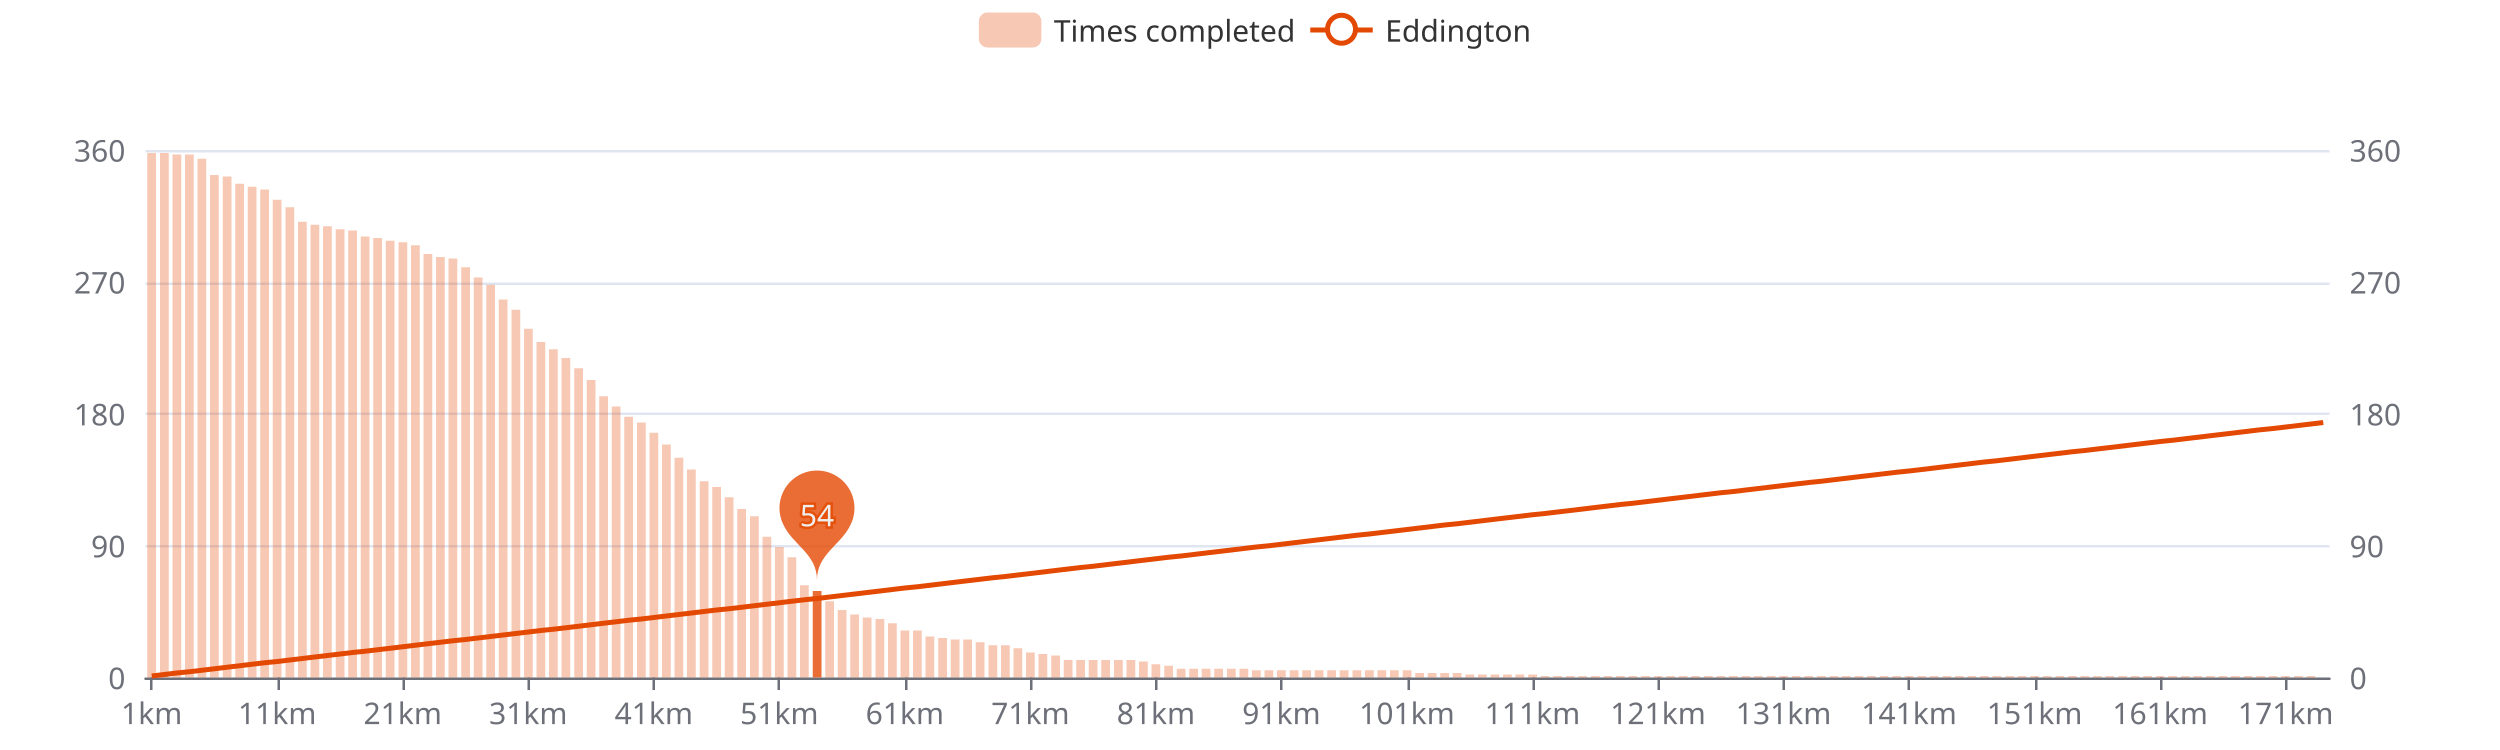
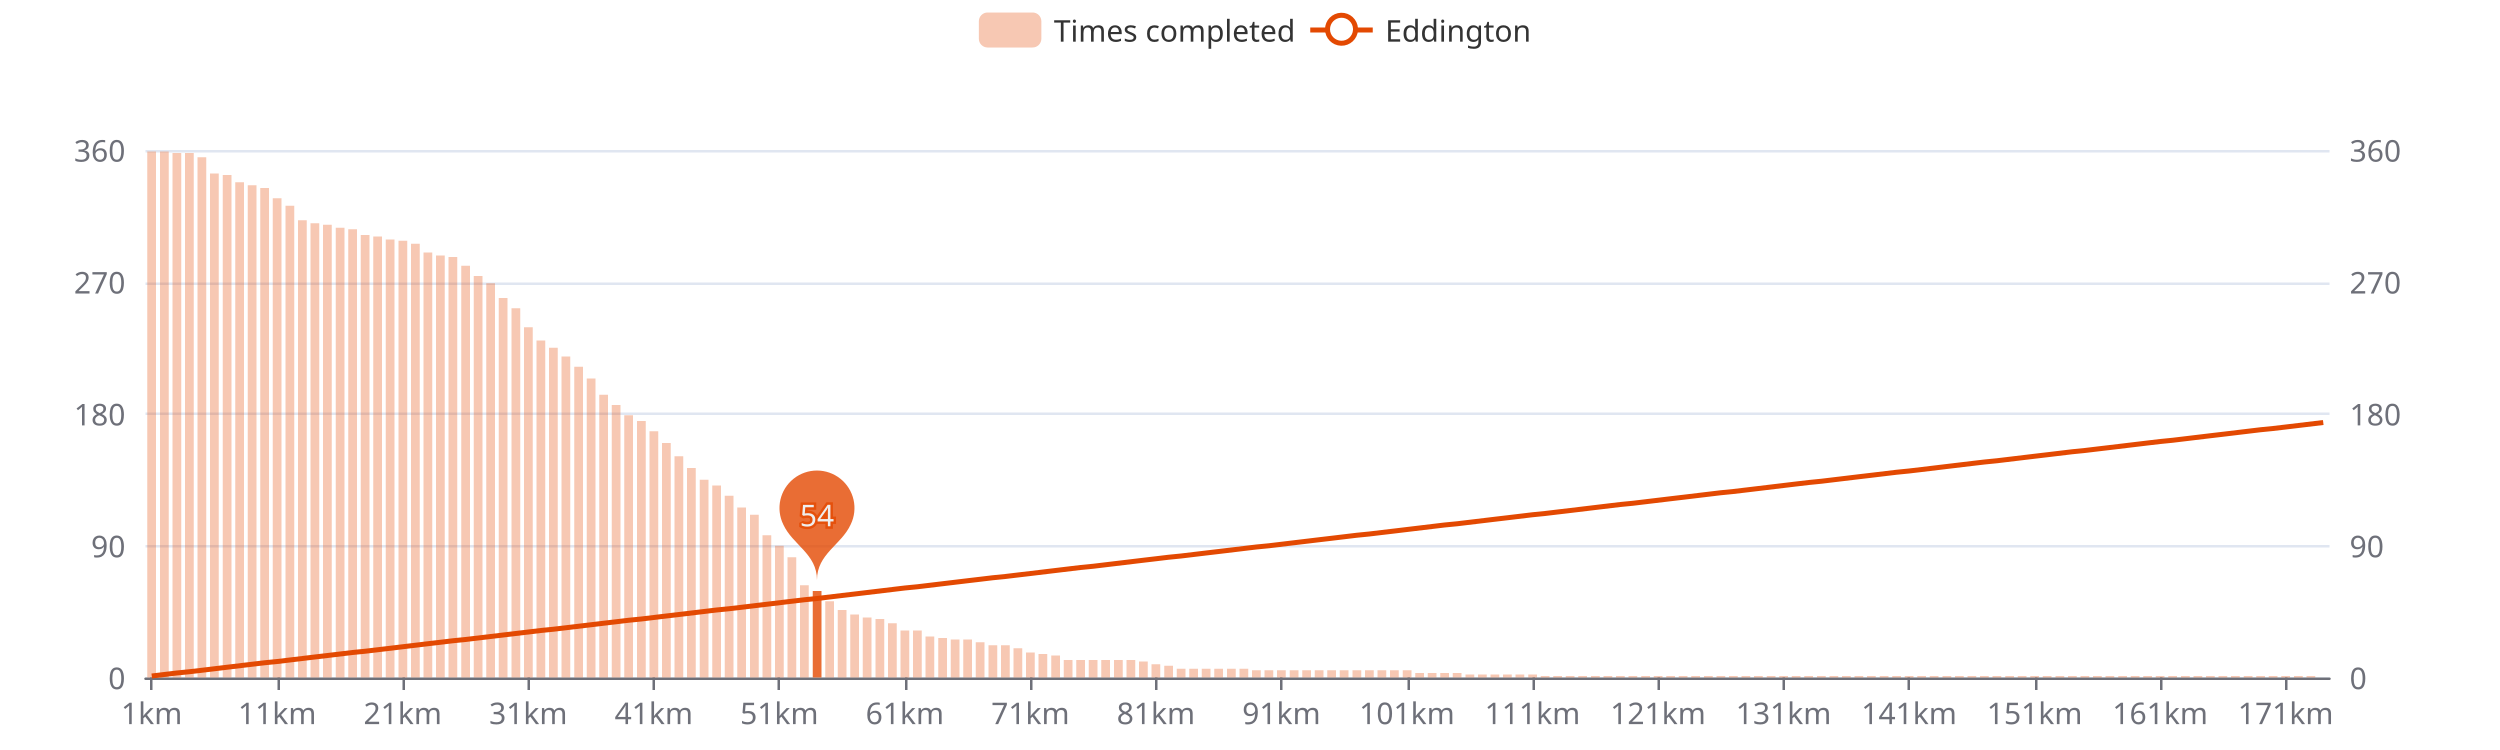
<svg xmlns="http://www.w3.org/2000/svg" width="1000" height="300" version="1.1" baseProfile="full" viewBox="0 0 1000 300">
  <rect width="1000" height="300" x="0" y="0" id="0" fill="#ffffff" />
  <path d="M58.2 271.5L931.8 271.5" fill="none" stroke="#E0E6F1" />
  <path d="M58.2 218.5L931.8 218.5" fill="none" stroke="#E0E6F1" />
  <path d="M58.2 165.5L931.8 165.5" fill="none" stroke="#E0E6F1" />
  <path d="M58.2 113.5L931.8 113.5" fill="none" stroke="#E0E6F1" />
  <path d="M58.2 60.5L931.8 60.5" fill="none" stroke="#E0E6F1" />
  <path d="M58.2 271.5L931.8 271.5" fill="none" stroke="#6E7079" stroke-linecap="round" />
  <path d="M60.5 271L60.5 276" fill="none" stroke="#6E7079" />
  <path d="M111.5 271L111.5 276" fill="none" stroke="#6E7079" />
  <path d="M161.5 271L161.5 276" fill="none" stroke="#6E7079" />
  <path d="M211.5 271L211.5 276" fill="none" stroke="#6E7079" />
  <path d="M261.5 271L261.5 276" fill="none" stroke="#6E7079" />
  <path d="M311.5 271L311.5 276" fill="none" stroke="#6E7079" />
  <path d="M362.5 271L362.5 276" fill="none" stroke="#6E7079" />
  <path d="M412.5 271L412.5 276" fill="none" stroke="#6E7079" />
  <path d="M462.5 271L462.5 276" fill="none" stroke="#6E7079" />
  <path d="M512.5 271L512.5 276" fill="none" stroke="#6E7079" />
  <path d="M563.5 271L563.5 276" fill="none" stroke="#6E7079" />
  <path d="M613.5 271L613.5 276" fill="none" stroke="#6E7079" />
  <path d="M663.5 271L663.5 276" fill="none" stroke="#6E7079" />
  <path d="M713.5 271L713.5 276" fill="none" stroke="#6E7079" />
  <path d="M763.5 271L763.5 276" fill="none" stroke="#6E7079" />
  <path d="M814.5 271L814.5 276" fill="none" stroke="#6E7079" />
  <path d="M864.5 271L864.5 276" fill="none" stroke="#6E7079" />
  <path d="M914.5 271L914.5 276" fill="none" stroke="#6E7079" />
  <text dominant-baseline="central" text-anchor="end" style="font-size:12px;font-family:sans-serif;" transform="translate(50.16 271)" fill="#6E7079">0</text>
  <text dominant-baseline="central" text-anchor="end" style="font-size:12px;font-family:sans-serif;" transform="translate(50.16 218.25)" fill="#6E7079">90</text>
  <text dominant-baseline="central" text-anchor="end" style="font-size:12px;font-family:sans-serif;" transform="translate(50.16 165.5)" fill="#6E7079">180</text>
  <text dominant-baseline="central" text-anchor="end" style="font-size:12px;font-family:sans-serif;" transform="translate(50.16 112.75)" fill="#6E7079">270</text>
  <text dominant-baseline="central" text-anchor="end" style="font-size:12px;font-family:sans-serif;" transform="translate(50.16 60)" fill="#6E7079">360</text>
  <text dominant-baseline="central" text-anchor="start" style="font-size:12px;font-family:sans-serif;" transform="translate(939.84 271)" fill="#6E7079">0</text>
  <text dominant-baseline="central" text-anchor="start" style="font-size:12px;font-family:sans-serif;" transform="translate(939.84 218.25)" fill="#6E7079">90</text>
  <text dominant-baseline="central" text-anchor="start" style="font-size:12px;font-family:sans-serif;" transform="translate(939.84 165.5)" fill="#6E7079">180</text>
  <text dominant-baseline="central" text-anchor="start" style="font-size:12px;font-family:sans-serif;" transform="translate(939.84 112.75)" fill="#6E7079">270</text>
  <text dominant-baseline="central" text-anchor="start" style="font-size:12px;font-family:sans-serif;" transform="translate(939.84 60)" fill="#6E7079">360</text>
  <text dominant-baseline="central" text-anchor="middle" style="font-size:12px;font-family:sans-serif;" y="6" transform="translate(60.6706 279)" fill="#6E7079">1km</text>
  <text dominant-baseline="central" text-anchor="middle" style="font-size:12px;font-family:sans-serif;" y="6" transform="translate(110.8821 279)" fill="#6E7079">11km</text>
  <text dominant-baseline="central" text-anchor="middle" style="font-size:12px;font-family:sans-serif;" y="6" transform="translate(161.0936 279)" fill="#6E7079">21km</text>
  <text dominant-baseline="central" text-anchor="middle" style="font-size:12px;font-family:sans-serif;" y="6" transform="translate(211.3051 279)" fill="#6E7079">31km</text>
  <text dominant-baseline="central" text-anchor="middle" style="font-size:12px;font-family:sans-serif;" y="6" transform="translate(261.5166 279)" fill="#6E7079">41km</text>
  <text dominant-baseline="central" text-anchor="middle" style="font-size:12px;font-family:sans-serif;" y="6" transform="translate(311.728 279)" fill="#6E7079">51km</text>
  <text dominant-baseline="central" text-anchor="middle" style="font-size:12px;font-family:sans-serif;" y="6" transform="translate(361.9395 279)" fill="#6E7079">61km</text>
  <text dominant-baseline="central" text-anchor="middle" style="font-size:12px;font-family:sans-serif;" y="6" transform="translate(412.151 279)" fill="#6E7079">71km</text>
  <text dominant-baseline="central" text-anchor="middle" style="font-size:12px;font-family:sans-serif;" y="6" transform="translate(462.3625 279)" fill="#6E7079">81km</text>
  <text dominant-baseline="central" text-anchor="middle" style="font-size:12px;font-family:sans-serif;" y="6" transform="translate(512.574 279)" fill="#6E7079">91km</text>
  <text dominant-baseline="central" text-anchor="middle" style="font-size:12px;font-family:sans-serif;" y="6" transform="translate(562.7855 279)" fill="#6E7079">101km</text>
  <text dominant-baseline="central" text-anchor="middle" style="font-size:12px;font-family:sans-serif;" y="6" transform="translate(612.997 279)" fill="#6E7079">111km</text>
  <text dominant-baseline="central" text-anchor="middle" style="font-size:12px;font-family:sans-serif;" y="6" transform="translate(663.2085 279)" fill="#6E7079">121km</text>
  <text dominant-baseline="central" text-anchor="middle" style="font-size:12px;font-family:sans-serif;" y="6" transform="translate(713.42 279)" fill="#6E7079">131km</text>
  <text dominant-baseline="central" text-anchor="middle" style="font-size:12px;font-family:sans-serif;" y="6" transform="translate(763.6315 279)" fill="#6E7079">141km</text>
  <text dominant-baseline="central" text-anchor="middle" style="font-size:12px;font-family:sans-serif;" y="6" transform="translate(813.843 279)" fill="#6E7079">151km</text>
  <text dominant-baseline="central" text-anchor="middle" style="font-size:12px;font-family:sans-serif;" y="6" transform="translate(864.0545 279)" fill="#6E7079">161km</text>
  <text dominant-baseline="central" text-anchor="middle" style="font-size:12px;font-family:sans-serif;" y="6" transform="translate(914.266 279)" fill="#6E7079">171km</text>
-   <path d="M58.9 271l3.5 0l0 -209.8l-3.5 0Z" fill="rgb(227,73,2)" fill-opacity="0.3" />
-   <path d="M64 271l3.5 0l0 -209.8l-3.5 0Z" fill="rgb(227,73,2)" fill-opacity="0.3" />
-   <path d="M69 271l3.5 0l0 -209.2l-3.5 0Z" fill="rgb(227,73,2)" fill-opacity="0.3" />
-   <path d="M74 271l3.5 0l0 -209.2l-3.5 0Z" fill="rgb(227,73,2)" fill-opacity="0.3" />
-   <path d="M79 271l3.5 0l0 -207.5l-3.5 0Z" fill="rgb(227,73,2)" fill-opacity="0.3" />
-   <path d="M84 271l3.5 0l0 -201l-3.5 0Z" fill="rgb(227,73,2)" fill-opacity="0.3" />
-   <path d="M89.1 271l3.5 0l0 -200.4l-3.5 0Z" fill="rgb(227,73,2)" fill-opacity="0.3" />
-   <path d="M94.1 271l3.5 0l0 -197.5l-3.5 0Z" fill="rgb(227,73,2)" fill-opacity="0.3" />
-   <path d="M99.1 271l3.5 0l0 -196.3l-3.5 0Z" fill="rgb(227,73,2)" fill-opacity="0.3" />
-   <path d="M104.1 271l3.5 0l0 -195.2l-3.5 0Z" fill="rgb(227,73,2)" fill-opacity="0.3" />
-   <path d="M109.1 271l3.5 0l0 -191.1l-3.5 0Z" fill="rgb(227,73,2)" fill-opacity="0.3" />
-   <path d="M114.2 271l3.5 0l0 -188.1l-3.5 0Z" fill="rgb(227,73,2)" fill-opacity="0.3" />
-   <path d="M119.2 271l3.5 0l0 -182.3l-3.5 0Z" fill="rgb(227,73,2)" fill-opacity="0.3" />
-   <path d="M124.2 271l3.5 0l0 -181.1l-3.5 0Z" fill="rgb(227,73,2)" fill-opacity="0.3" />
-   <path d="M129.2 271l3.5 0l0 -180.5l-3.5 0Z" fill="rgb(227,73,2)" fill-opacity="0.3" />
-   <path d="M134.3 271l3.5 0l0 -179.3l-3.5 0Z" fill="rgb(227,73,2)" fill-opacity="0.3" />
-   <path d="M139.3 271l3.5 0l0 -178.8l-3.5 0Z" fill="rgb(227,73,2)" fill-opacity="0.3" />
-   <path d="M144.3 271l3.5 0l0 -176.4l-3.5 0Z" fill="rgb(227,73,2)" fill-opacity="0.3" />
-   <path d="M149.3 271l3.5 0l0 -175.8l-3.5 0Z" fill="rgb(227,73,2)" fill-opacity="0.3" />
-   <path d="M154.3 271l3.5 0l0 -174.7l-3.5 0Z" fill="rgb(227,73,2)" fill-opacity="0.3" />
-   <path d="M159.4 271l3.5 0l0 -174.1l-3.5 0Z" fill="rgb(227,73,2)" fill-opacity="0.3" />
-   <path d="M164.4 271l3.5 0l0 -172.9l-3.5 0Z" fill="rgb(227,73,2)" fill-opacity="0.3" />
-   <path d="M169.4 271l3.5 0l0 -169.4l-3.5 0Z" fill="rgb(227,73,2)" fill-opacity="0.3" />
-   <path d="M174.4 271l3.5 0l0 -168.2l-3.5 0Z" fill="rgb(227,73,2)" fill-opacity="0.3" />
-   <path d="M179.4 271l3.5 0l0 -167.6l-3.5 0Z" fill="rgb(227,73,2)" fill-opacity="0.3" />
-   <path d="M184.5 271l3.5 0l0 -164.1l-3.5 0Z" fill="rgb(227,73,2)" fill-opacity="0.3" />
-   <path d="M189.5 271l3.5 0l0 -160l-3.5 0Z" fill="rgb(227,73,2)" fill-opacity="0.3" />
-   <path d="M194.5 271l3.5 0l0 -157.1l-3.5 0Z" fill="rgb(227,73,2)" fill-opacity="0.3" />
-   <path d="M199.5 271l3.5 0l0 -151.2l-3.5 0Z" fill="rgb(227,73,2)" fill-opacity="0.3" />
-   <path d="M204.6 271l3.5 0l0 -147.1l-3.5 0Z" fill="rgb(227,73,2)" fill-opacity="0.3" />
-   <path d="M209.6 271l3.5 0l0 -139.5l-3.5 0Z" fill="rgb(227,73,2)" fill-opacity="0.3" />
-   <path d="M214.6 271l3.5 0l0 -134.2l-3.5 0Z" fill="rgb(227,73,2)" fill-opacity="0.3" />
-   <path d="M219.6 271l3.5 0l0 -131.3l-3.5 0Z" fill="rgb(227,73,2)" fill-opacity="0.3" />
-   <path d="M224.6 271l3.5 0l0 -127.8l-3.5 0Z" fill="rgb(227,73,2)" fill-opacity="0.3" />
-   <path d="M229.7 271l3.5 0l0 -123.7l-3.5 0Z" fill="rgb(227,73,2)" fill-opacity="0.3" />
-   <path d="M234.7 271l3.5 0l0 -119l-3.5 0Z" fill="rgb(227,73,2)" fill-opacity="0.3" />
-   <path d="M239.7 271l3.5 0l0 -112.5l-3.5 0Z" fill="rgb(227,73,2)" fill-opacity="0.3" />
-   <path d="M244.7 271l3.5 0l0 -108.4l-3.5 0Z" fill="rgb(227,73,2)" fill-opacity="0.3" />
-   <path d="M249.7 271l3.5 0l0 -104.3l-3.5 0Z" fill="rgb(227,73,2)" fill-opacity="0.3" />
-   <path d="M254.8 271l3.5 0l0 -102l-3.5 0Z" fill="rgb(227,73,2)" fill-opacity="0.3" />
-   <path d="M259.8 271l3.5 0l0 -97.9l-3.5 0Z" fill="rgb(227,73,2)" fill-opacity="0.3" />
-   <path d="M264.8 271l3.5 0l0 -93.2l-3.5 0Z" fill="rgb(227,73,2)" fill-opacity="0.3" />
-   <path d="M269.8 271l3.5 0l0 -87.9l-3.5 0Z" fill="rgb(227,73,2)" fill-opacity="0.3" />
-   <path d="M274.8 271l3.5 0l0 -83.2l-3.5 0Z" fill="rgb(227,73,2)" fill-opacity="0.3" />
-   <path d="M279.9 271l3.5 0l0 -78.5l-3.5 0Z" fill="rgb(227,73,2)" fill-opacity="0.3" />
-   <path d="M284.9 271l3.5 0l0 -76.2l-3.5 0Z" fill="rgb(227,73,2)" fill-opacity="0.3" />
-   <path d="M289.9 271l3.5 0l0 -72.1l-3.5 0Z" fill="rgb(227,73,2)" fill-opacity="0.3" />
-   <path d="M294.9 271l3.5 0l0 -67.4l-3.5 0Z" fill="rgb(227,73,2)" fill-opacity="0.3" />
-   <path d="M300 271l3.5 0l0 -64.5l-3.5 0Z" fill="rgb(227,73,2)" fill-opacity="0.3" />
-   <path d="M305 271l3.5 0l0 -56.3l-3.5 0Z" fill="rgb(227,73,2)" fill-opacity="0.3" />
-   <path d="M310 271l3.5 0l0 -52.2l-3.5 0Z" fill="rgb(227,73,2)" fill-opacity="0.3" />
+   <path d="M58.9 271l3.5 0l0 -210.4l-3.5 0Z" fill="rgb(227,73,2)" fill-opacity="0.3" />
+   <path d="M64 271l3.5 0l0 -210.4l-3.5 0Z" fill="rgb(227,73,2)" fill-opacity="0.3" />
+   <path d="M69 271l3.5 0l0 -209.8l-3.5 0Z" fill="rgb(227,73,2)" fill-opacity="0.3" />
+   <path d="M74 271l3.5 0l0 -209.8l-3.5 0Z" fill="rgb(227,73,2)" fill-opacity="0.3" />
+   <path d="M79 271l3.5 0l0 -208.1l-3.5 0Z" fill="rgb(227,73,2)" fill-opacity="0.3" />
+   <path d="M84 271l3.5 0l0 -201.6l-3.5 0Z" fill="rgb(227,73,2)" fill-opacity="0.3" />
+   <path d="M89.1 271l3.5 0l0 -201l-3.5 0Z" fill="rgb(227,73,2)" fill-opacity="0.3" />
+   <path d="M94.1 271l3.5 0l0 -198.1l-3.5 0Z" fill="rgb(227,73,2)" fill-opacity="0.3" />
+   <path d="M99.1 271l3.5 0l0 -196.9l-3.5 0Z" fill="rgb(227,73,2)" fill-opacity="0.3" />
+   <path d="M104.1 271l3.5 0l0 -195.8l-3.5 0Z" fill="rgb(227,73,2)" fill-opacity="0.3" />
+   <path d="M109.1 271l3.5 0l0 -191.7l-3.5 0Z" fill="rgb(227,73,2)" fill-opacity="0.3" />
+   <path d="M114.2 271l3.5 0l0 -188.7l-3.5 0Z" fill="rgb(227,73,2)" fill-opacity="0.3" />
+   <path d="M119.2 271l3.5 0l0 -182.9l-3.5 0Z" fill="rgb(227,73,2)" fill-opacity="0.3" />
+   <path d="M124.2 271l3.5 0l0 -181.7l-3.5 0Z" fill="rgb(227,73,2)" fill-opacity="0.3" />
+   <path d="M129.2 271l3.5 0l0 -181.1l-3.5 0Z" fill="rgb(227,73,2)" fill-opacity="0.3" />
+   <path d="M134.3 271l3.5 0l0 -179.9l-3.5 0Z" fill="rgb(227,73,2)" fill-opacity="0.3" />
+   <path d="M139.3 271l3.5 0l0 -179.3l-3.5 0Z" fill="rgb(227,73,2)" fill-opacity="0.3" />
+   <path d="M144.3 271l3.5 0l0 -177l-3.5 0Z" fill="rgb(227,73,2)" fill-opacity="0.3" />
+   <path d="M149.3 271l3.5 0l0 -176.4l-3.5 0Z" fill="rgb(227,73,2)" fill-opacity="0.3" />
+   <path d="M154.3 271l3.5 0l0 -175.2l-3.5 0Z" fill="rgb(227,73,2)" fill-opacity="0.3" />
+   <path d="M159.4 271l3.5 0l0 -174.7l-3.5 0Z" fill="rgb(227,73,2)" fill-opacity="0.3" />
+   <path d="M164.4 271l3.5 0l0 -173.5l-3.5 0Z" fill="rgb(227,73,2)" fill-opacity="0.3" />
+   <path d="M169.4 271l3.5 0l0 -170l-3.5 0Z" fill="rgb(227,73,2)" fill-opacity="0.3" />
+   <path d="M174.4 271l3.5 0l0 -168.8l-3.5 0Z" fill="rgb(227,73,2)" fill-opacity="0.3" />
+   <path d="M179.4 271l3.5 0l0 -168.2l-3.5 0Z" fill="rgb(227,73,2)" fill-opacity="0.3" />
+   <path d="M184.5 271l3.5 0l0 -164.7l-3.5 0Z" fill="rgb(227,73,2)" fill-opacity="0.3" />
+   <path d="M189.5 271l3.5 0l0 -160.6l-3.5 0Z" fill="rgb(227,73,2)" fill-opacity="0.3" />
+   <path d="M194.5 271l3.5 0l0 -157.7l-3.5 0Z" fill="rgb(227,73,2)" fill-opacity="0.3" />
+   <path d="M199.5 271l3.5 0l0 -151.8l-3.5 0Z" fill="rgb(227,73,2)" fill-opacity="0.3" />
+   <path d="M204.6 271l3.5 0l0 -147.7l-3.5 0Z" fill="rgb(227,73,2)" fill-opacity="0.3" />
+   <path d="M209.6 271l3.5 0l0 -140.1l-3.5 0Z" fill="rgb(227,73,2)" fill-opacity="0.3" />
+   <path d="M214.6 271l3.5 0l0 -134.8l-3.5 0Z" fill="rgb(227,73,2)" fill-opacity="0.3" />
+   <path d="M219.6 271l3.5 0l0 -131.9l-3.5 0Z" fill="rgb(227,73,2)" fill-opacity="0.3" />
+   <path d="M224.6 271l3.5 0l0 -128.4l-3.5 0Z" fill="rgb(227,73,2)" fill-opacity="0.3" />
+   <path d="M229.7 271l3.5 0l0 -124.3l-3.5 0Z" fill="rgb(227,73,2)" fill-opacity="0.3" />
+   <path d="M234.7 271l3.5 0l0 -119.6l-3.5 0Z" fill="rgb(227,73,2)" fill-opacity="0.3" />
+   <path d="M239.7 271l3.5 0l0 -113.1l-3.5 0Z" fill="rgb(227,73,2)" fill-opacity="0.3" />
+   <path d="M244.7 271l3.5 0l0 -109l-3.5 0Z" fill="rgb(227,73,2)" fill-opacity="0.3" />
+   <path d="M249.7 271l3.5 0l0 -104.9l-3.5 0Z" fill="rgb(227,73,2)" fill-opacity="0.3" />
+   <path d="M254.8 271l3.5 0l0 -102.6l-3.5 0Z" fill="rgb(227,73,2)" fill-opacity="0.3" />
+   <path d="M259.8 271l3.5 0l0 -98.5l-3.5 0Z" fill="rgb(227,73,2)" fill-opacity="0.3" />
+   <path d="M264.8 271l3.5 0l0 -93.8l-3.5 0Z" fill="rgb(227,73,2)" fill-opacity="0.3" />
+   <path d="M269.8 271l3.5 0l0 -88.5l-3.5 0Z" fill="rgb(227,73,2)" fill-opacity="0.3" />
+   <path d="M274.8 271l3.5 0l0 -83.8l-3.5 0Z" fill="rgb(227,73,2)" fill-opacity="0.3" />
+   <path d="M279.9 271l3.5 0l0 -79.1l-3.5 0Z" fill="rgb(227,73,2)" fill-opacity="0.3" />
+   <path d="M284.9 271l3.5 0l0 -76.8l-3.5 0Z" fill="rgb(227,73,2)" fill-opacity="0.3" />
+   <path d="M289.9 271l3.5 0l0 -72.7l-3.5 0Z" fill="rgb(227,73,2)" fill-opacity="0.3" />
+   <path d="M294.9 271l3.5 0l0 -68l-3.5 0Z" fill="rgb(227,73,2)" fill-opacity="0.3" />
+   <path d="M300 271l3.5 0l0 -65.1l-3.5 0Z" fill="rgb(227,73,2)" fill-opacity="0.3" />
+   <path d="M305 271l3.5 0l0 -56.9l-3.5 0Z" fill="rgb(227,73,2)" fill-opacity="0.3" />
+   <path d="M310 271l3.5 0l0 -52.7l-3.5 0Z" fill="rgb(227,73,2)" fill-opacity="0.3" />
  <path d="M315 271l3.5 0l0 -48.1l-3.5 0Z" fill="rgb(227,73,2)" fill-opacity="0.3" />
  <path d="M320 271l3.5 0l0 -36.9l-3.5 0Z" fill="rgb(227,73,2)" fill-opacity="0.3" />
  <path d="M325.1 271l3.5 0l0 -34.6l-3.5 0Z" fill="rgb(227,73,2)" fill-opacity="0.8" />
  <path d="M330.1 271l3.5 0l0 -30.5l-3.5 0Z" fill="rgb(227,73,2)" fill-opacity="0.3" />
  <path d="M335.1 271l3.5 0l0 -27l-3.5 0Z" fill="rgb(227,73,2)" fill-opacity="0.3" />
  <path d="M340.1 271l3.5 0l0 -25.2l-3.5 0Z" fill="rgb(227,73,2)" fill-opacity="0.3" />
  <path d="M345.1 271l3.5 0l0 -24l-3.5 0Z" fill="rgb(227,73,2)" fill-opacity="0.3" />
  <path d="M350.2 271l3.5 0l0 -23.4l-3.5 0Z" fill="rgb(227,73,2)" fill-opacity="0.3" />
  <path d="M355.2 271l3.5 0l0 -21.7l-3.5 0Z" fill="rgb(227,73,2)" fill-opacity="0.3" />
  <path d="M360.2 271l3.5 0l0 -18.8l-3.5 0Z" fill="rgb(227,73,2)" fill-opacity="0.3" />
  <path d="M365.2 271l3.5 0l0 -18.8l-3.5 0Z" fill="rgb(227,73,2)" fill-opacity="0.3" />
  <path d="M370.2 271l3.5 0l0 -16.4l-3.5 0Z" fill="rgb(227,73,2)" fill-opacity="0.3" />
  <path d="M375.3 271l3.5 0l0 -15.8l-3.5 0Z" fill="rgb(227,73,2)" fill-opacity="0.3" />
  <path d="M380.3 271l3.5 0l0 -15.2l-3.5 0Z" fill="rgb(227,73,2)" fill-opacity="0.3" />
  <path d="M385.3 271l3.5 0l0 -15.2l-3.5 0Z" fill="rgb(227,73,2)" fill-opacity="0.3" />
  <path d="M390.3 271l3.5 0l0 -14.1l-3.5 0Z" fill="rgb(227,73,2)" fill-opacity="0.3" />
  <path d="M395.4 271l3.5 0l0 -12.9l-3.5 0Z" fill="rgb(227,73,2)" fill-opacity="0.3" />
  <path d="M400.4 271l3.5 0l0 -12.9l-3.5 0Z" fill="rgb(227,73,2)" fill-opacity="0.3" />
  <path d="M405.4 271l3.5 0l0 -11.7l-3.5 0Z" fill="rgb(227,73,2)" fill-opacity="0.3" />
  <path d="M410.4 271l3.5 0l0 -10l-3.5 0Z" fill="rgb(227,73,2)" fill-opacity="0.3" />
  <path d="M415.4 271l3.5 0l0 -9.4l-3.5 0Z" fill="rgb(227,73,2)" fill-opacity="0.3" />
  <path d="M420.5 271l3.5 0l0 -8.8l-3.5 0Z" fill="rgb(227,73,2)" fill-opacity="0.3" />
  <path d="M425.5 271l3.5 0l0 -7l-3.5 0Z" fill="rgb(227,73,2)" fill-opacity="0.3" />
  <path d="M430.5 271l3.5 0l0 -7l-3.5 0Z" fill="rgb(227,73,2)" fill-opacity="0.3" />
  <path d="M435.5 271l3.5 0l0 -7l-3.5 0Z" fill="rgb(227,73,2)" fill-opacity="0.3" />
  <path d="M440.5 271l3.5 0l0 -7l-3.5 0Z" fill="rgb(227,73,2)" fill-opacity="0.3" />
  <path d="M445.6 271l3.5 0l0 -7l-3.5 0Z" fill="rgb(227,73,2)" fill-opacity="0.3" />
  <path d="M450.6 271l3.5 0l0 -7l-3.5 0Z" fill="rgb(227,73,2)" fill-opacity="0.3" />
  <path d="M455.6 271l3.5 0l0 -6.4l-3.5 0Z" fill="rgb(227,73,2)" fill-opacity="0.3" />
  <path d="M460.6 271l3.5 0l0 -5.3l-3.5 0Z" fill="rgb(227,73,2)" fill-opacity="0.3" />
  <path d="M465.7 271l3.5 0l0 -4.7l-3.5 0Z" fill="rgb(227,73,2)" fill-opacity="0.3" />
  <path d="M470.7 271l3.5 0l0 -3.5l-3.5 0Z" fill="rgb(227,73,2)" fill-opacity="0.3" />
  <path d="M475.7 271l3.5 0l0 -3.5l-3.5 0Z" fill="rgb(227,73,2)" fill-opacity="0.3" />
  <path d="M480.7 271l3.5 0l0 -3.5l-3.5 0Z" fill="rgb(227,73,2)" fill-opacity="0.3" />
  <path d="M485.7 271l3.5 0l0 -3.5l-3.5 0Z" fill="rgb(227,73,2)" fill-opacity="0.3" />
  <path d="M490.8 271l3.5 0l0 -3.5l-3.5 0Z" fill="rgb(227,73,2)" fill-opacity="0.3" />
  <path d="M495.8 271l3.5 0l0 -3.5l-3.5 0Z" fill="rgb(227,73,2)" fill-opacity="0.3" />
  <path d="M500.8 271l3.5 0l0 -2.9l-3.5 0Z" fill="rgb(227,73,2)" fill-opacity="0.3" />
  <path d="M505.8 271l3.5 0l0 -2.9l-3.5 0Z" fill="rgb(227,73,2)" fill-opacity="0.3" />
  <path d="M510.8 271l3.5 0l0 -2.9l-3.5 0Z" fill="rgb(227,73,2)" fill-opacity="0.3" />
  <path d="M515.9 271l3.5 0l0 -2.9l-3.5 0Z" fill="rgb(227,73,2)" fill-opacity="0.3" />
  <path d="M520.9 271l3.5 0l0 -2.9l-3.5 0Z" fill="rgb(227,73,2)" fill-opacity="0.3" />
  <path d="M525.9 271l3.5 0l0 -2.9l-3.5 0Z" fill="rgb(227,73,2)" fill-opacity="0.3" />
  <path d="M530.9 271l3.5 0l0 -2.9l-3.5 0Z" fill="rgb(227,73,2)" fill-opacity="0.3" />
  <path d="M535.9 271l3.5 0l0 -2.9l-3.5 0Z" fill="rgb(227,73,2)" fill-opacity="0.3" />
  <path d="M541 271l3.5 0l0 -2.9l-3.5 0Z" fill="rgb(227,73,2)" fill-opacity="0.3" />
  <path d="M546 271l3.5 0l0 -2.9l-3.5 0Z" fill="rgb(227,73,2)" fill-opacity="0.3" />
  <path d="M551 271l3.5 0l0 -2.9l-3.5 0Z" fill="rgb(227,73,2)" fill-opacity="0.3" />
  <path d="M556 271l3.5 0l0 -2.9l-3.5 0Z" fill="rgb(227,73,2)" fill-opacity="0.3" />
  <path d="M561.1 271l3.5 0l0 -2.9l-3.5 0Z" fill="rgb(227,73,2)" fill-opacity="0.3" />
  <path d="M566.1 271l3.5 0l0 -1.8l-3.5 0Z" fill="rgb(227,73,2)" fill-opacity="0.3" />
  <path d="M571.1 271l3.5 0l0 -1.8l-3.5 0Z" fill="rgb(227,73,2)" fill-opacity="0.3" />
  <path d="M576.1 271l3.5 0l0 -1.8l-3.5 0Z" fill="rgb(227,73,2)" fill-opacity="0.3" />
  <path d="M581.1 271l3.5 0l0 -1.8l-3.5 0Z" fill="rgb(227,73,2)" fill-opacity="0.3" />
  <path d="M586.2 271l3.5 0l0 -1.2l-3.5 0Z" fill="rgb(227,73,2)" fill-opacity="0.3" />
  <path d="M591.2 271l3.5 0l0 -1.2l-3.5 0Z" fill="rgb(227,73,2)" fill-opacity="0.3" />
  <path d="M596.2 271l3.5 0l0 -1.2l-3.5 0Z" fill="rgb(227,73,2)" fill-opacity="0.3" />
  <path d="M601.2 271l3.5 0l0 -1.2l-3.5 0Z" fill="rgb(227,73,2)" fill-opacity="0.3" />
  <path d="M606.2 271l3.5 0l0 -1.2l-3.5 0Z" fill="rgb(227,73,2)" fill-opacity="0.3" />
  <path d="M611.3 271l3.5 0l0 -1.2l-3.5 0Z" fill="rgb(227,73,2)" fill-opacity="0.3" />
  <path d="M616.3 271l3.5 0l0 -0.6l-3.5 0Z" fill="rgb(227,73,2)" fill-opacity="0.3" />
  <path d="M621.3 271l3.5 0l0 -0.6l-3.5 0Z" fill="rgb(227,73,2)" fill-opacity="0.3" />
  <path d="M626.3 271l3.5 0l0 -0.6l-3.5 0Z" fill="rgb(227,73,2)" fill-opacity="0.3" />
  <path d="M631.3 271l3.5 0l0 -0.6l-3.5 0Z" fill="rgb(227,73,2)" fill-opacity="0.3" />
  <path d="M636.4 271l3.5 0l0 -0.6l-3.5 0Z" fill="rgb(227,73,2)" fill-opacity="0.3" />
  <path d="M641.4 271l3.5 0l0 -0.6l-3.5 0Z" fill="rgb(227,73,2)" fill-opacity="0.3" />
  <path d="M646.4 271l3.5 0l0 -0.6l-3.5 0Z" fill="rgb(227,73,2)" fill-opacity="0.3" />
  <path d="M651.4 271l3.5 0l0 -0.6l-3.5 0Z" fill="rgb(227,73,2)" fill-opacity="0.3" />
  <path d="M656.5 271l3.5 0l0 -0.6l-3.5 0Z" fill="rgb(227,73,2)" fill-opacity="0.3" />
  <path d="M661.5 271l3.5 0l0 -0.6l-3.5 0Z" fill="rgb(227,73,2)" fill-opacity="0.3" />
  <path d="M666.5 271l3.5 0l0 -0.6l-3.5 0Z" fill="rgb(227,73,2)" fill-opacity="0.3" />
  <path d="M671.5 271l3.5 0l0 -0.6l-3.5 0Z" fill="rgb(227,73,2)" fill-opacity="0.3" />
  <path d="M676.5 271l3.5 0l0 -0.6l-3.5 0Z" fill="rgb(227,73,2)" fill-opacity="0.3" />
  <path d="M681.6 271l3.5 0l0 -0.6l-3.5 0Z" fill="rgb(227,73,2)" fill-opacity="0.3" />
  <path d="M686.6 271l3.5 0l0 -0.6l-3.5 0Z" fill="rgb(227,73,2)" fill-opacity="0.3" />
  <path d="M691.6 271l3.5 0l0 -0.6l-3.5 0Z" fill="rgb(227,73,2)" fill-opacity="0.3" />
  <path d="M696.6 271l3.5 0l0 -0.6l-3.5 0Z" fill="rgb(227,73,2)" fill-opacity="0.3" />
  <path d="M701.6 271l3.5 0l0 -0.6l-3.5 0Z" fill="rgb(227,73,2)" fill-opacity="0.3" />
  <path d="M706.7 271l3.5 0l0 -0.6l-3.5 0Z" fill="rgb(227,73,2)" fill-opacity="0.3" />
  <path d="M711.7 271l3.5 0l0 -0.6l-3.5 0Z" fill="rgb(227,73,2)" fill-opacity="0.3" />
  <path d="M716.7 271l3.5 0l0 -0.6l-3.5 0Z" fill="rgb(227,73,2)" fill-opacity="0.3" />
  <path d="M721.7 271l3.5 0l0 -0.6l-3.5 0Z" fill="rgb(227,73,2)" fill-opacity="0.3" />
  <path d="M726.8 271l3.5 0l0 -0.6l-3.5 0Z" fill="rgb(227,73,2)" fill-opacity="0.3" />
  <path d="M731.8 271l3.5 0l0 -0.6l-3.5 0Z" fill="rgb(227,73,2)" fill-opacity="0.3" />
  <path d="M736.8 271l3.5 0l0 -0.6l-3.5 0Z" fill="rgb(227,73,2)" fill-opacity="0.3" />
  <path d="M741.8 271l3.5 0l0 -0.6l-3.5 0Z" fill="rgb(227,73,2)" fill-opacity="0.3" />
  <path d="M746.8 271l3.5 0l0 -0.6l-3.5 0Z" fill="rgb(227,73,2)" fill-opacity="0.3" />
  <path d="M751.9 271l3.5 0l0 -0.6l-3.5 0Z" fill="rgb(227,73,2)" fill-opacity="0.3" />
  <path d="M756.9 271l3.5 0l0 -0.6l-3.5 0Z" fill="rgb(227,73,2)" fill-opacity="0.3" />
  <path d="M761.9 271l3.5 0l0 -0.6l-3.5 0Z" fill="rgb(227,73,2)" fill-opacity="0.3" />
  <path d="M766.9 271l3.5 0l0 -0.6l-3.5 0Z" fill="rgb(227,73,2)" fill-opacity="0.3" />
  <path d="M771.9 271l3.5 0l0 -0.6l-3.5 0Z" fill="rgb(227,73,2)" fill-opacity="0.3" />
  <path d="M777 271l3.5 0l0 -0.6l-3.5 0Z" fill="rgb(227,73,2)" fill-opacity="0.3" />
  <path d="M782 271l3.5 0l0 -0.6l-3.5 0Z" fill="rgb(227,73,2)" fill-opacity="0.3" />
  <path d="M787 271l3.5 0l0 -0.6l-3.5 0Z" fill="rgb(227,73,2)" fill-opacity="0.3" />
  <path d="M792 271l3.5 0l0 -0.6l-3.5 0Z" fill="rgb(227,73,2)" fill-opacity="0.3" />
  <path d="M797 271l3.5 0l0 -0.6l-3.5 0Z" fill="rgb(227,73,2)" fill-opacity="0.3" />
  <path d="M802.1 271l3.5 0l0 -0.6l-3.5 0Z" fill="rgb(227,73,2)" fill-opacity="0.3" />
  <path d="M807.1 271l3.5 0l0 -0.6l-3.5 0Z" fill="rgb(227,73,2)" fill-opacity="0.3" />
  <path d="M812.1 271l3.5 0l0 -0.6l-3.5 0Z" fill="rgb(227,73,2)" fill-opacity="0.3" />
  <path d="M817.1 271l3.5 0l0 -0.6l-3.5 0Z" fill="rgb(227,73,2)" fill-opacity="0.3" />
  <path d="M822.2 271l3.5 0l0 -0.6l-3.5 0Z" fill="rgb(227,73,2)" fill-opacity="0.3" />
  <path d="M827.2 271l3.5 0l0 -0.6l-3.5 0Z" fill="rgb(227,73,2)" fill-opacity="0.3" />
  <path d="M832.2 271l3.5 0l0 -0.6l-3.5 0Z" fill="rgb(227,73,2)" fill-opacity="0.3" />
  <path d="M837.2 271l3.5 0l0 -0.6l-3.5 0Z" fill="rgb(227,73,2)" fill-opacity="0.3" />
  <path d="M842.2 271l3.5 0l0 -0.6l-3.5 0Z" fill="rgb(227,73,2)" fill-opacity="0.3" />
  <path d="M847.3 271l3.5 0l0 -0.6l-3.5 0Z" fill="rgb(227,73,2)" fill-opacity="0.3" />
  <path d="M852.3 271l3.5 0l0 -0.6l-3.5 0Z" fill="rgb(227,73,2)" fill-opacity="0.3" />
  <path d="M857.3 271l3.5 0l0 -0.6l-3.5 0Z" fill="rgb(227,73,2)" fill-opacity="0.3" />
  <path d="M862.3 271l3.5 0l0 -0.6l-3.5 0Z" fill="rgb(227,73,2)" fill-opacity="0.3" />
  <path d="M867.3 271l3.5 0l0 -0.6l-3.5 0Z" fill="rgb(227,73,2)" fill-opacity="0.3" />
  <path d="M872.4 271l3.5 0l0 -0.6l-3.5 0Z" fill="rgb(227,73,2)" fill-opacity="0.3" />
  <path d="M877.4 271l3.5 0l0 -0.6l-3.5 0Z" fill="rgb(227,73,2)" fill-opacity="0.3" />
  <path d="M882.4 271l3.5 0l0 -0.6l-3.5 0Z" fill="rgb(227,73,2)" fill-opacity="0.3" />
  <path d="M887.4 271l3.5 0l0 -0.6l-3.5 0Z" fill="rgb(227,73,2)" fill-opacity="0.3" />
  <path d="M892.4 271l3.5 0l0 -0.6l-3.5 0Z" fill="rgb(227,73,2)" fill-opacity="0.3" />
  <path d="M897.5 271l3.5 0l0 -0.6l-3.5 0Z" fill="rgb(227,73,2)" fill-opacity="0.3" />
  <path d="M902.5 271l3.5 0l0 -0.6l-3.5 0Z" fill="rgb(227,73,2)" fill-opacity="0.3" />
  <path d="M907.5 271l3.5 0l0 -0.6l-3.5 0Z" fill="rgb(227,73,2)" fill-opacity="0.3" />
  <path d="M912.5 271l3.5 0l0 -0.6l-3.5 0Z" fill="rgb(227,73,2)" fill-opacity="0.3" />
  <path d="M917.6 271l3.5 0l0 -0.6l-3.5 0Z" fill="rgb(227,73,2)" fill-opacity="0.3" />
  <path d="M922.6 271l3.5 0l0 -0.6l-3.5 0Z" fill="rgb(227,73,2)" fill-opacity="0.3" />
  <path d="M927.6 271l3.5 0l0 0l-3.5 0Z" fill="rgb(227,73,2)" fill-opacity="0.3" />
  <path d="M-5 -5l226.9 0l0 24l-226.9 0Z" transform="translate(391.54 5)" fill="rgb(0,0,0)" fill-opacity="0" stroke="#ccc" stroke-width="0" />
  <path d="M3.5 0L21.5 0A3.5 3.5 0 0 1 25 3.5L25 10.5A3.5 3.5 0 0 1 21.5 14L3.5 14A3.5 3.5 0 0 1 0 10.5L0 3.5A3.5 3.5 0 0 1 3.5 0" transform="translate(391.54 5)" fill="rgb(227,73,2)" fill-opacity="0.3" />
  <text dominant-baseline="central" text-anchor="start" style="font-size:12px;font-family:sans-serif;" xml:space="preserve" x="30" y="7" transform="translate(391.54 5)" fill="#333">Times completed</text>
  <path d="M0 7L25 7" transform="translate(524.1 5)" fill="#000" stroke="#E34902" stroke-width="2" stroke-linecap="butt" stroke-miterlimit="10" />
  <path d="M18.1 7A5.6 5.6 0 1 1 18.1 6.4A5.6 5.6 0 0 1 18.1 7" transform="translate(524.1 5)" fill="#fff" stroke="#E34902" stroke-width="2" stroke-linecap="butt" stroke-miterlimit="10" />
  <text dominant-baseline="central" text-anchor="start" style="font-size:12px;font-family:sans-serif;" x="30" y="7" transform="translate(524.1 5)" fill="#333">Eddington</text>
  <path d="M-0.54 -0.89A0.6 0.6 0 1 1 0.54 -0.89C0.39 -0.56 0 -0.42 0 0C0 -0.42 -0.39 -0.56 -0.54 -0.89Z" transform="matrix(25,0,0,25,326.7915,232.0056)" fill="rgb(227,73,2)" fill-opacity="0.8" />
  <text dominant-baseline="central" text-anchor="middle" style="font-size:12px;font-family:sans-serif;" transform="translate(326.7915 205.8627)" fill="#eee" stroke="rgb(227,73,2)" stroke-width="2" paint-order="stroke" stroke-opacity="0.8" stroke-miterlimit="2">54</text>
  <g clip-path="url(#zr0-c0)">
    <path d="M60.7 270.4L65.7 269.8L70.7 269.2L75.7 268.7L80.8 268.1L85.8 267.5L90.8 266.9L95.8 266.3L100.8 265.7L105.9 265.1L110.9 264.6L115.9 264L120.9 263.4L125.9 262.8L131 262.2L136 261.6L141 261L146 260.5L151.1 259.9L156.1 259.3L161.1 258.7L166.1 258.1L171.1 257.5L176.2 256.9L181.2 256.3L186.2 255.8L191.2 255.2L196.2 254.6L201.3 254L206.3 253.4L211.3 252.8L216.3 252.2L221.3 251.7L226.4 251.1L231.4 250.5L236.4 249.9L241.4 249.3L246.5 248.7L251.5 248.1L256.5 247.6L261.5 247L266.5 246.4L271.6 245.8L276.6 245.2L281.6 244.6L286.6 244L291.6 243.5L296.7 242.9L301.7 242.3L306.7 241.7L311.7 241.1L316.7 240.5L321.8 239.9L326.8 239.4L331.8 238.8L336.8 238.2L341.9 237.6L346.9 237L351.9 236.4L356.9 235.8L361.9 235.2L367 234.7L372 234.1L377 233.5L382 232.9L387 232.3L392.1 231.7L397.1 231.1L402.1 230.6L407.1 230L412.2 229.4L417.2 228.8L422.2 228.2L427.2 227.6L432.2 227L437.3 226.5L442.3 225.9L447.3 225.3L452.3 224.7L457.3 224.1L462.4 223.5L467.4 222.9L472.4 222.4L477.4 221.8L482.4 221.2L487.5 220.6L492.5 220L497.5 219.4L502.5 218.8L507.6 218.3L512.6 217.7L517.6 217.1L522.6 216.5L527.6 215.9L532.7 215.3L537.7 214.7L542.7 214.1L547.7 213.6L552.7 213L557.8 212.4L562.8 211.8L567.8 211.2L572.8 210.6L577.8 210L582.9 209.5L587.9 208.9L592.9 208.3L597.9 207.7L603 207.1L608 206.5L613 205.9L618 205.4L623 204.8L628.1 204.2L633.1 203.6L638.1 203L643.1 202.4L648.1 201.8L653.2 201.3L658.2 200.7L663.2 200.1L668.2 199.5L673.3 198.9L678.3 198.3L683.3 197.7L688.3 197.1L693.3 196.6L698.4 196L703.4 195.4L708.4 194.8L713.4 194.2L718.4 193.6L723.5 193L728.5 192.5L733.5 191.9L738.5 191.3L743.5 190.7L748.6 190.1L753.6 189.5L758.6 188.9L763.6 188.4L768.7 187.8L773.7 187.2L778.7 186.6L783.7 186L788.7 185.4L793.8 184.8L798.8 184.3L803.8 183.7L808.8 183.1L813.8 182.5L818.9 181.9L823.9 181.3L828.9 180.7L833.9 180.2L838.9 179.6L844 179L849 178.4L854 177.8L859 177.2L864.1 176.6L869.1 176.1L874.1 175.5L879.1 174.9L884.1 174.3L889.2 173.7L894.2 173.1L899.2 172.5L904.2 171.9L909.2 171.4L914.3 170.8L919.3 170.2L924.3 169.6L929.3 169" fill="none" stroke="#E34902" stroke-width="2" stroke-linejoin="bevel" />
  </g>
  <defs>
    <clipPath id="zr0-c0">
      <path d="M57 59l876 0l0 213l-876 0Z" fill="#000" />
    </clipPath>
  </defs>
</svg>
